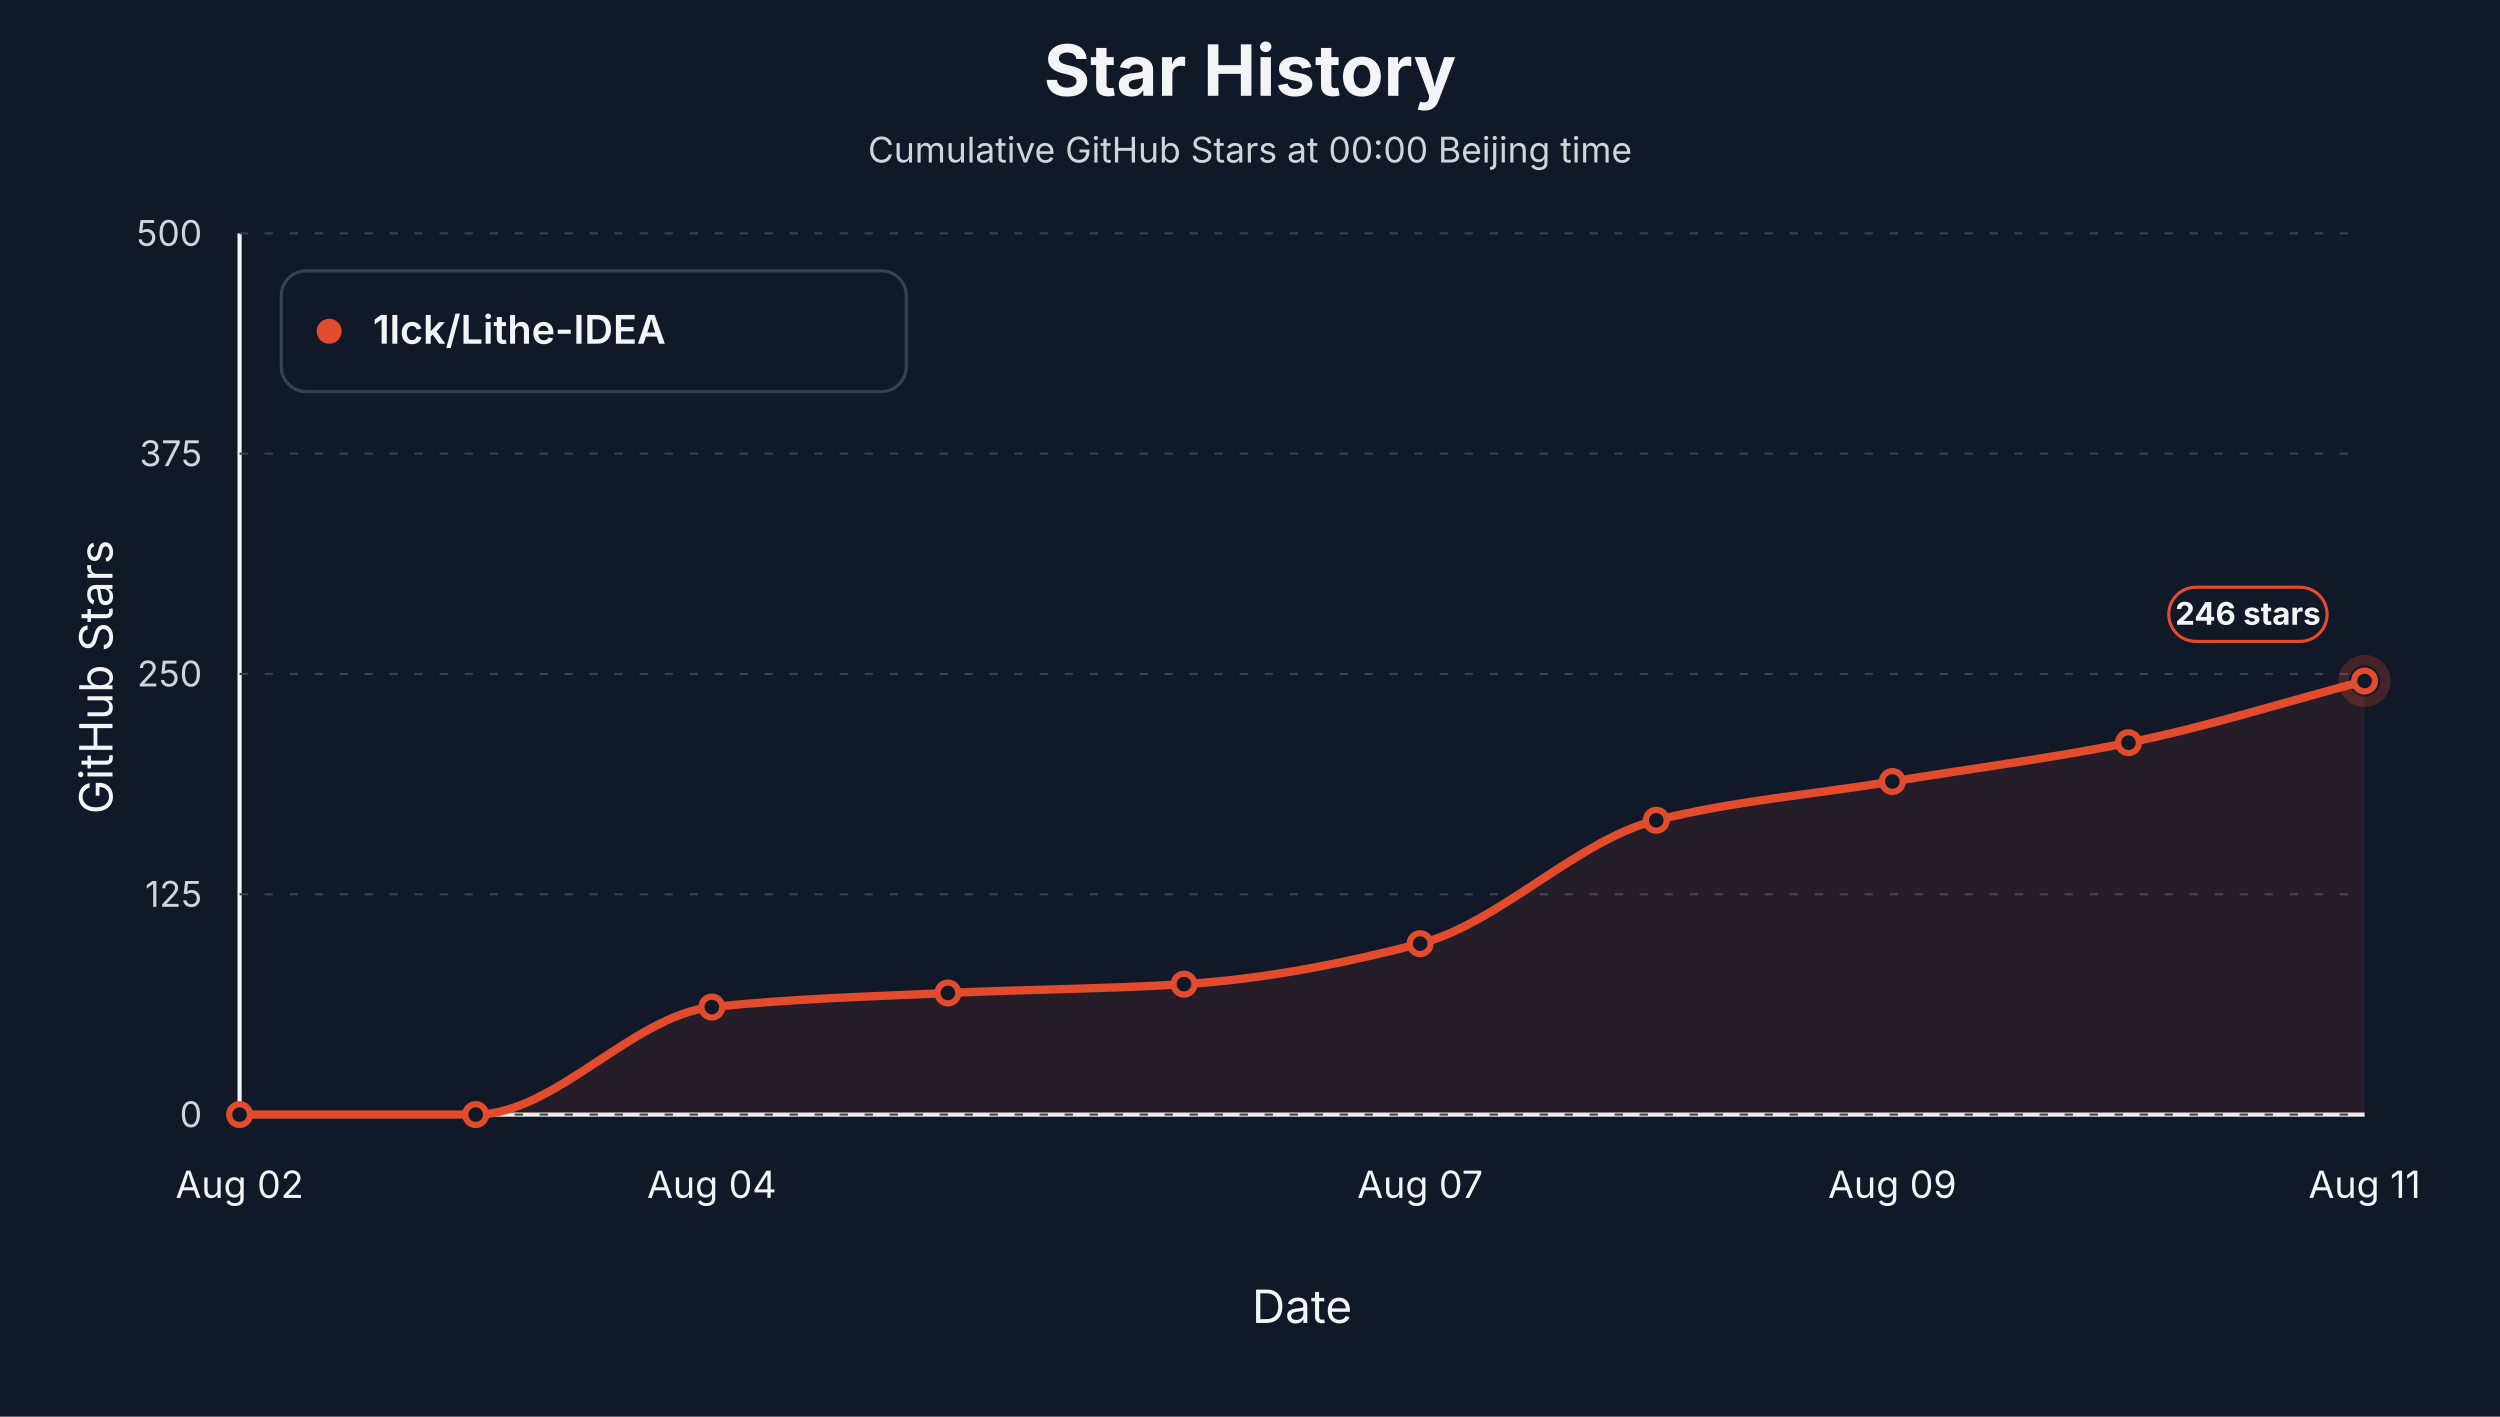
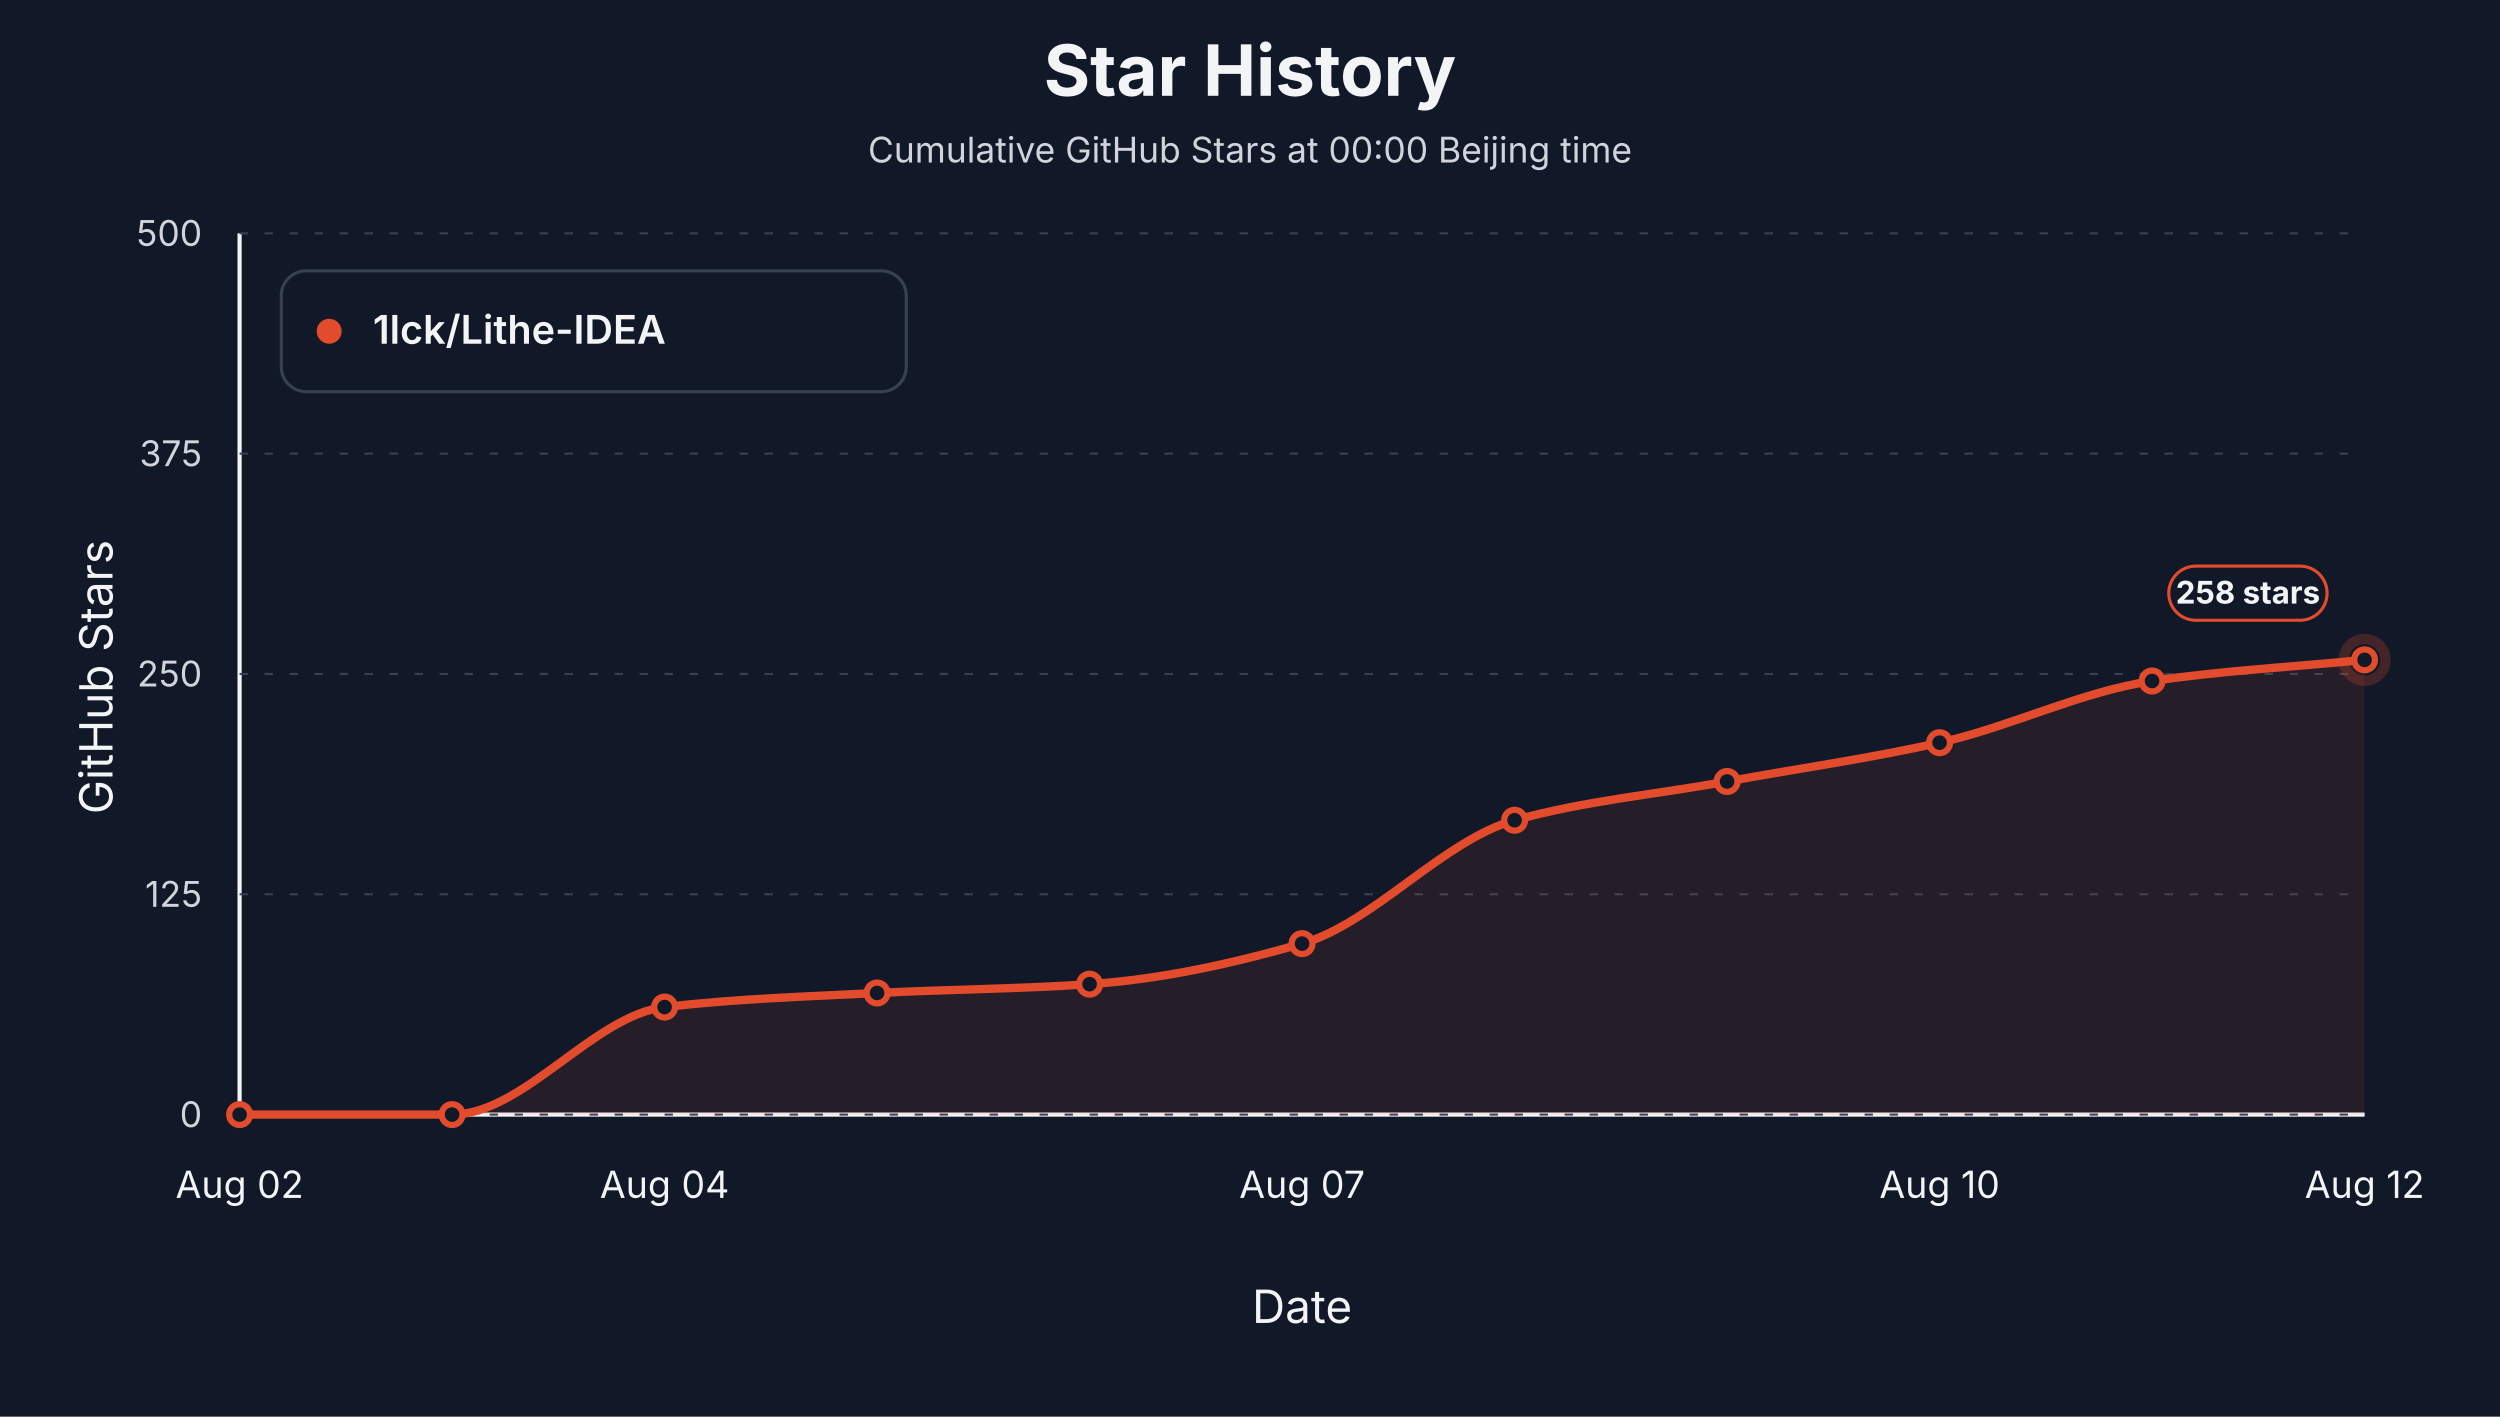
<svg xmlns="http://www.w3.org/2000/svg" viewBox="0 0 1200 680" role="img" aria-label="Star history at Beijing midnight for 1lck/Lithe-IDEA">
  <style>text { font-family: -apple-system, BlinkMacSystemFont, "Segoe UI", sans-serif; letter-spacing: 0; }</style>
  <rect width="1200" height="680" fill="#111827" />
  <text x="600.00" y="46.00" text-anchor="middle" font-size="34" font-weight="700" fill="#f3f4f6">Star History</text>
  <text x="600.00" y="78.00" text-anchor="middle" font-size="17" fill="#d1d5db">Cumulative GitHub Stars at 00:00 Beijing time</text>
  <line x1="115" y1="535" x2="1135" y2="535" stroke="#f3f4f6" stroke-width="2" />
  <line x1="115" y1="112" x2="115" y2="535" stroke="#f3f4f6" stroke-width="2" />
  <text x="54.00" y="325.00" text-anchor="middle" transform="rotate(-90 54 325)" font-size="22" fill="#f3f4f6">GitHub Stars</text>
  <text x="625.00" y="635.00" text-anchor="middle" font-size="22" fill="#f3f4f6">Date</text>
  <line x1="115" y1="535.00" x2="1135" y2="535.00" stroke="#374151" stroke-width="1" stroke-dasharray="4 8" />
  <text x="97.00" y="541.00" text-anchor="end" font-size="17" fill="#d1d5db">0</text>
  <line x1="115" y1="429.25" x2="1135" y2="429.25" stroke="#374151" stroke-width="1" stroke-dasharray="4 8" />
  <text x="97.00" y="435.25" text-anchor="end" font-size="17" fill="#d1d5db">125</text>
  <line x1="115" y1="323.50" x2="1135" y2="323.50" stroke="#374151" stroke-width="1" stroke-dasharray="4 8" />
  <text x="97.00" y="329.50" text-anchor="end" font-size="17" fill="#d1d5db">250</text>
  <line x1="115" y1="217.75" x2="1135" y2="217.75" stroke="#374151" stroke-width="1" stroke-dasharray="4 8" />
  <text x="97.00" y="223.75" text-anchor="end" font-size="17" fill="#d1d5db">375</text>
  <line x1="115" y1="112.00" x2="1135" y2="112.00" stroke="#374151" stroke-width="1" stroke-dasharray="4 8" />
  <text x="97.00" y="118.00" text-anchor="end" font-size="17" fill="#d1d5db">500</text>
  <text x="115.00" y="575.00" text-anchor="middle" font-size="18" fill="#f3f4f6">Aug 02</text>
-   <text x="341.67" y="575.00" text-anchor="middle" font-size="18" fill="#f3f4f6">Aug 04</text>
-   <text x="681.67" y="575.00" text-anchor="middle" font-size="18" fill="#f3f4f6">Aug 07</text>
-   <text x="908.33" y="575.00" text-anchor="middle" font-size="18" fill="#f3f4f6">Aug 09</text>
-   <text x="1135.00" y="575.00" text-anchor="middle" font-size="18" fill="#f3f4f6">Aug 11</text>
-   <path d="M 115.00,535.00 L 115.00,535.00 C 152.78,535.00 190.56,535.00 228.33,535.00 C 266.11,535.00 303.89,487.38 341.67,483.39 C 379.44,479.41 417.22,478.36 455.00,476.63 C 492.78,474.89 530.56,474.71 568.33,472.40 C 606.11,470.08 643.89,462.70 681.67,452.94 C 719.44,443.17 757.22,403.16 795.00,393.72 C 832.78,384.28 870.56,381.31 908.33,375.11 C 946.11,368.90 983.89,364.11 1021.67,356.49 C 1059.44,348.88 1097.22,336.75 1135.00,326.88 L 1135.00,535.00 Z" fill="#e34b2d" fill-opacity="0.10" stroke="none" />
-   <path d="M 115.00,535.00 C 152.78,535.00 190.56,535.00 228.33,535.00 C 266.11,535.00 303.89,487.38 341.67,483.39 C 379.44,479.41 417.22,478.36 455.00,476.63 C 492.78,474.89 530.56,474.71 568.33,472.40 C 606.11,470.08 643.89,462.70 681.67,452.94 C 719.44,443.17 757.22,403.16 795.00,393.72 C 832.78,384.28 870.56,381.31 908.33,375.11 C 946.11,368.90 983.89,364.11 1021.67,356.49 C 1059.44,348.88 1097.22,336.75 1135.00,326.88" fill="none" stroke="#e34b2d" stroke-width="4" stroke-linejoin="round" stroke-linecap="round" />
+   <text x="319.00" y="575.00" text-anchor="middle" font-size="18" fill="#f3f4f6">Aug 04</text>
+   <text x="625.00" y="575.00" text-anchor="middle" font-size="18" fill="#f3f4f6">Aug 07</text>
+   <text x="931.00" y="575.00" text-anchor="middle" font-size="18" fill="#f3f4f6">Aug 10</text>
+   <text x="1135.00" y="575.00" text-anchor="middle" font-size="18" fill="#f3f4f6">Aug 12</text>
+   <path d="M 115.00,535.00 L 115.00,535.00 C 149.00,535.00 183.00,535.00 217.00,535.00 C 251.00,535.00 285.00,487.38 319.00,483.39 C 353.00,479.41 387.00,478.36 421.00,476.63 C 455.00,474.89 489.00,474.71 523.00,472.40 C 557.00,470.08 591.00,462.70 625.00,452.94 C 659.00,443.17 693.00,403.16 727.00,393.72 C 761.00,384.28 795.00,381.31 829.00,375.11 C 863.00,368.90 897.00,364.11 931.00,356.49 C 965.00,348.88 999.00,331.92 1033.00,326.88 C 1067.00,321.84 1101.00,320.12 1135.00,316.73 L 1135.00,535.00 Z" fill="#e34b2d" fill-opacity="0.10" stroke="none" />
+   <path d="M 115.00,535.00 C 149.00,535.00 183.00,535.00 217.00,535.00 C 251.00,535.00 285.00,487.38 319.00,483.39 C 353.00,479.41 387.00,478.36 421.00,476.63 C 455.00,474.89 489.00,474.71 523.00,472.40 C 557.00,470.08 591.00,462.70 625.00,452.94 C 659.00,443.17 693.00,403.16 727.00,393.72 C 761.00,384.28 795.00,381.31 829.00,375.11 C 863.00,368.90 897.00,364.11 931.00,356.49 C 965.00,348.88 999.00,331.92 1033.00,326.88 C 1067.00,321.84 1101.00,320.12 1135.00,316.73" fill="none" stroke="#e34b2d" stroke-width="4" stroke-linejoin="round" stroke-linecap="round" />
  <circle cx="115.00" cy="535.00" r="5" fill="#111827" stroke="#e34b2d" stroke-width="3" />
-   <circle cx="228.33" cy="535.00" r="5" fill="#111827" stroke="#e34b2d" stroke-width="3" />
-   <circle cx="341.67" cy="483.39" r="5" fill="#111827" stroke="#e34b2d" stroke-width="3" />
-   <circle cx="455.00" cy="476.63" r="5" fill="#111827" stroke="#e34b2d" stroke-width="3" />
-   <circle cx="568.33" cy="472.40" r="5" fill="#111827" stroke="#e34b2d" stroke-width="3" />
-   <circle cx="681.67" cy="452.94" r="5" fill="#111827" stroke="#e34b2d" stroke-width="3" />
-   <circle cx="795.00" cy="393.72" r="5" fill="#111827" stroke="#e34b2d" stroke-width="3" />
-   <circle cx="908.33" cy="375.11" r="5" fill="#111827" stroke="#e34b2d" stroke-width="3" />
-   <circle cx="1021.67" cy="356.49" r="5" fill="#111827" stroke="#e34b2d" stroke-width="3" />
-   <circle cx="1135.00" cy="326.88" r="5" fill="#111827" stroke="#e34b2d" stroke-width="3" />
-   <circle cx="1135.00" cy="326.88" r="10" fill="none" stroke="#e34b2d" stroke-opacity="0.24" stroke-width="5" />
-   <rect x="1041.00" y="281.88" width="76" height="26" rx="13" fill="#111827" stroke="#e34b2d" stroke-width="1.5" />
-   <text x="1079.00" y="299.88" text-anchor="middle" font-size="15" font-weight="700" fill="#f3f4f6">246 stars</text>
+   <circle cx="217.00" cy="535.00" r="5" fill="#111827" stroke="#e34b2d" stroke-width="3" />
+   <circle cx="319.00" cy="483.39" r="5" fill="#111827" stroke="#e34b2d" stroke-width="3" />
+   <circle cx="421.00" cy="476.63" r="5" fill="#111827" stroke="#e34b2d" stroke-width="3" />
+   <circle cx="523.00" cy="472.40" r="5" fill="#111827" stroke="#e34b2d" stroke-width="3" />
+   <circle cx="625.00" cy="452.94" r="5" fill="#111827" stroke="#e34b2d" stroke-width="3" />
+   <circle cx="727.00" cy="393.72" r="5" fill="#111827" stroke="#e34b2d" stroke-width="3" />
+   <circle cx="829.00" cy="375.11" r="5" fill="#111827" stroke="#e34b2d" stroke-width="3" />
+   <circle cx="931.00" cy="356.49" r="5" fill="#111827" stroke="#e34b2d" stroke-width="3" />
+   <circle cx="1033.00" cy="326.88" r="5" fill="#111827" stroke="#e34b2d" stroke-width="3" />
+   <circle cx="1135.00" cy="316.73" r="5" fill="#111827" stroke="#e34b2d" stroke-width="3" />
+   <circle cx="1135.00" cy="316.73" r="10" fill="none" stroke="#e34b2d" stroke-opacity="0.24" stroke-width="5" />
+   <rect x="1041.00" y="271.73" width="76" height="26" rx="13" fill="#111827" stroke="#e34b2d" stroke-width="1.5" />
+   <text x="1079.00" y="289.73" text-anchor="middle" font-size="15" font-weight="700" fill="#f3f4f6">258 stars</text>
  <rect x="135" y="130" width="300" height="58" rx="12" fill="#111827" stroke="#374151" stroke-width="1.5" />
  <circle cx="158" cy="159" r="6" fill="#e34b2d" />
  <text x="179.00" y="165.00" font-size="19" font-weight="600" fill="#f3f4f6">1lck/Lithe-IDEA</text>
</svg>
